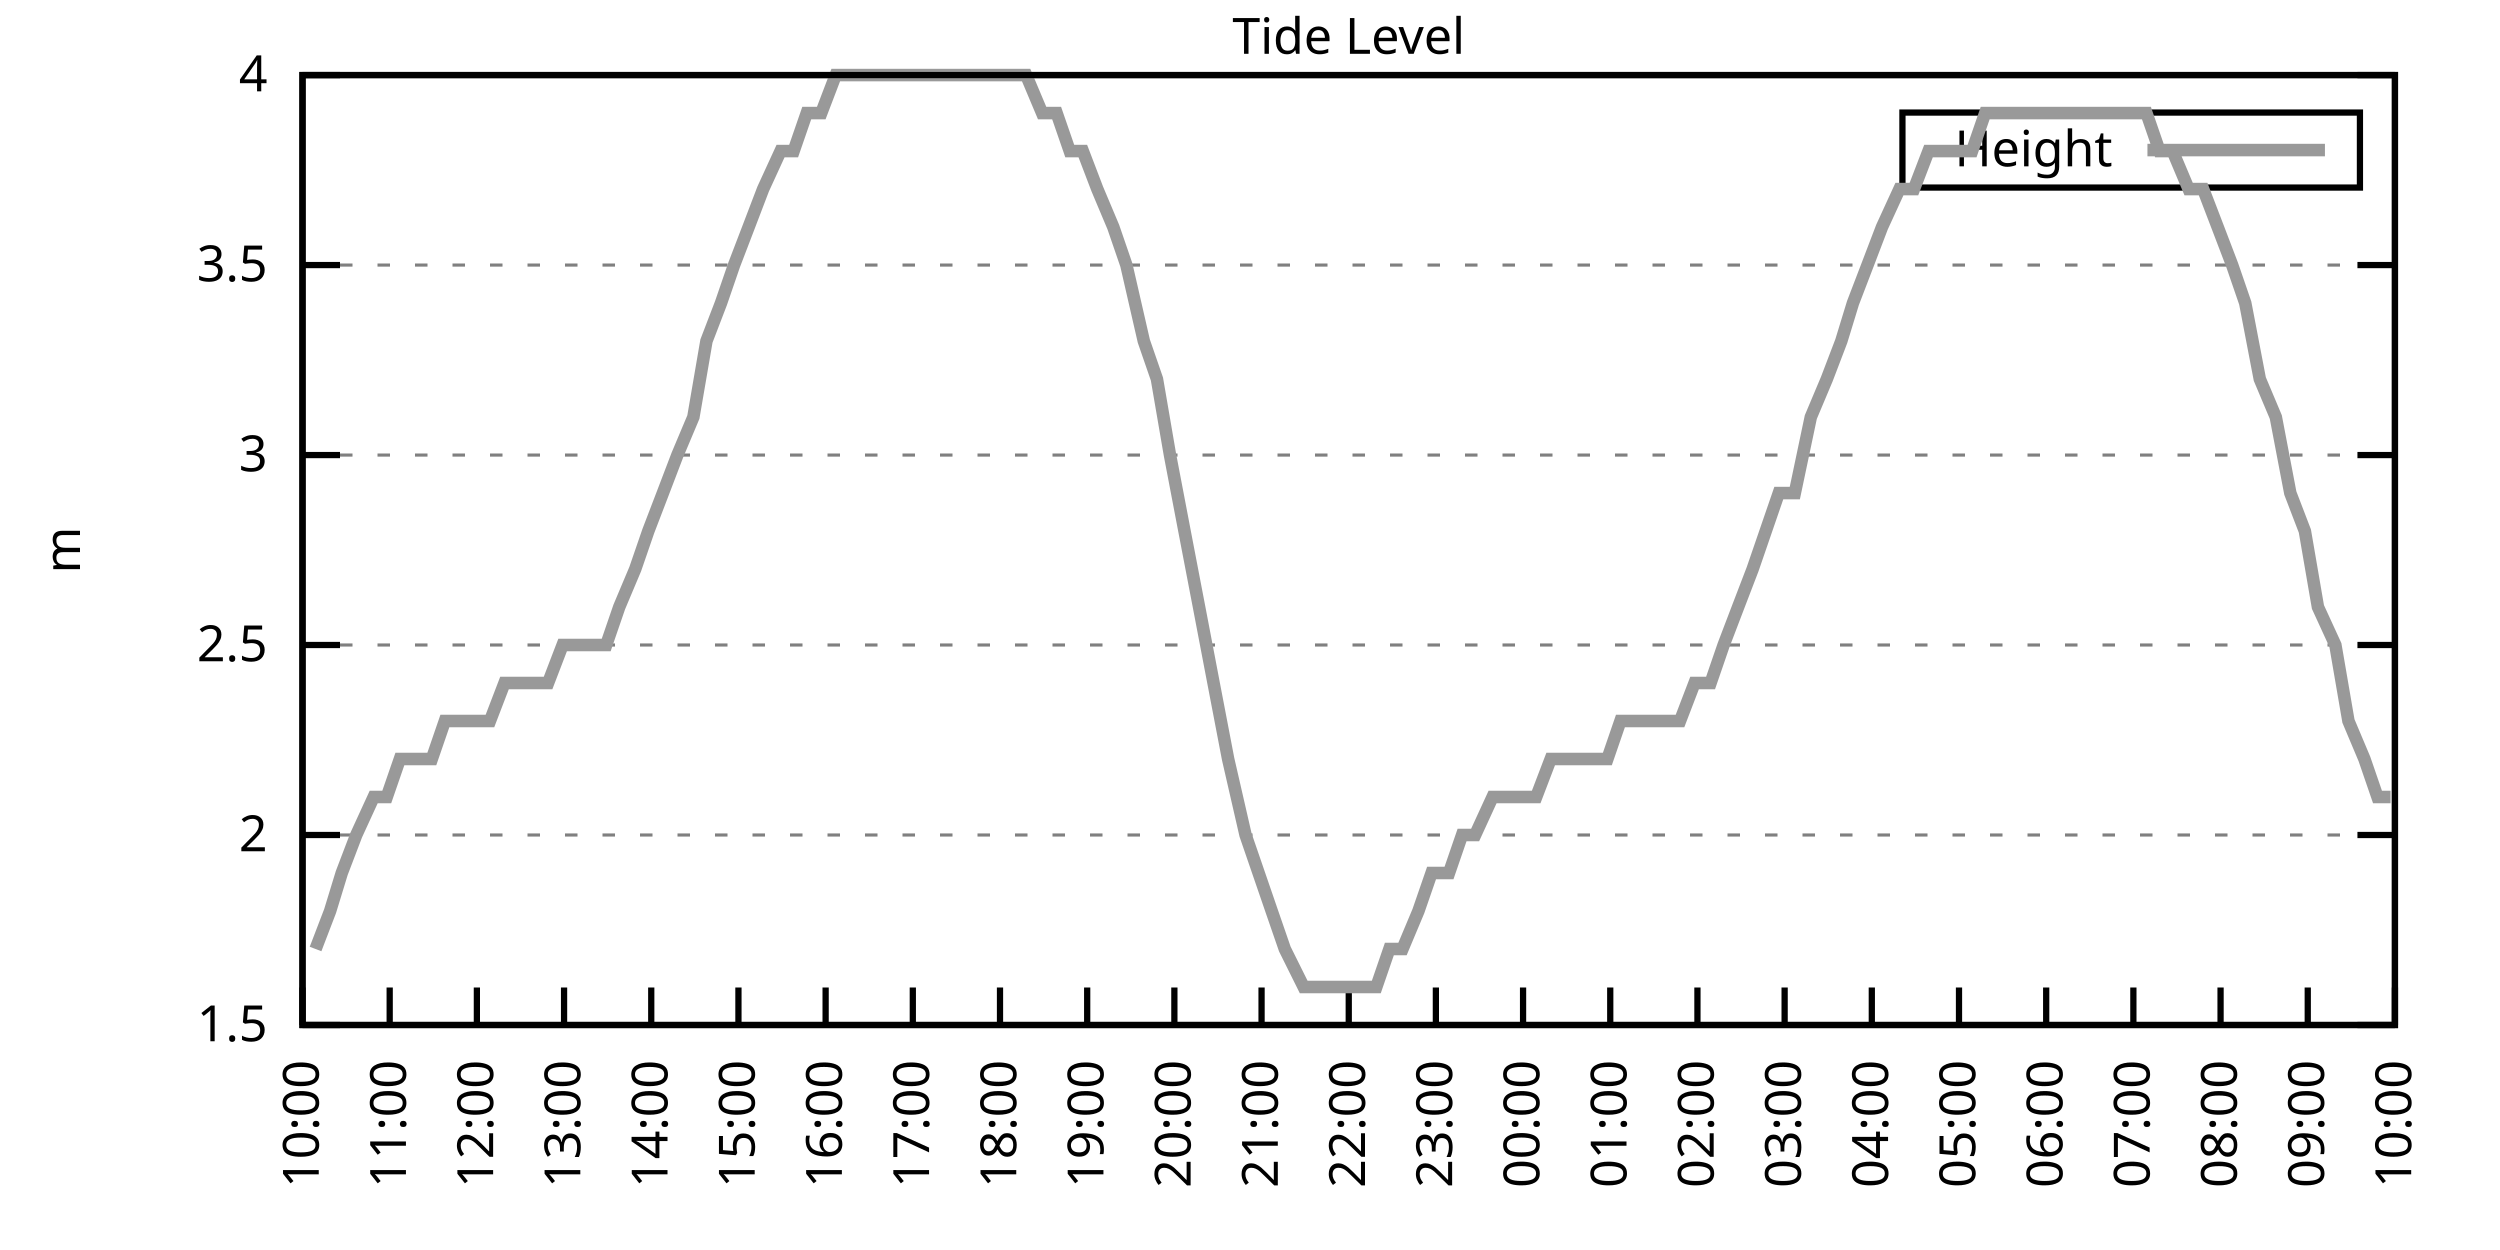
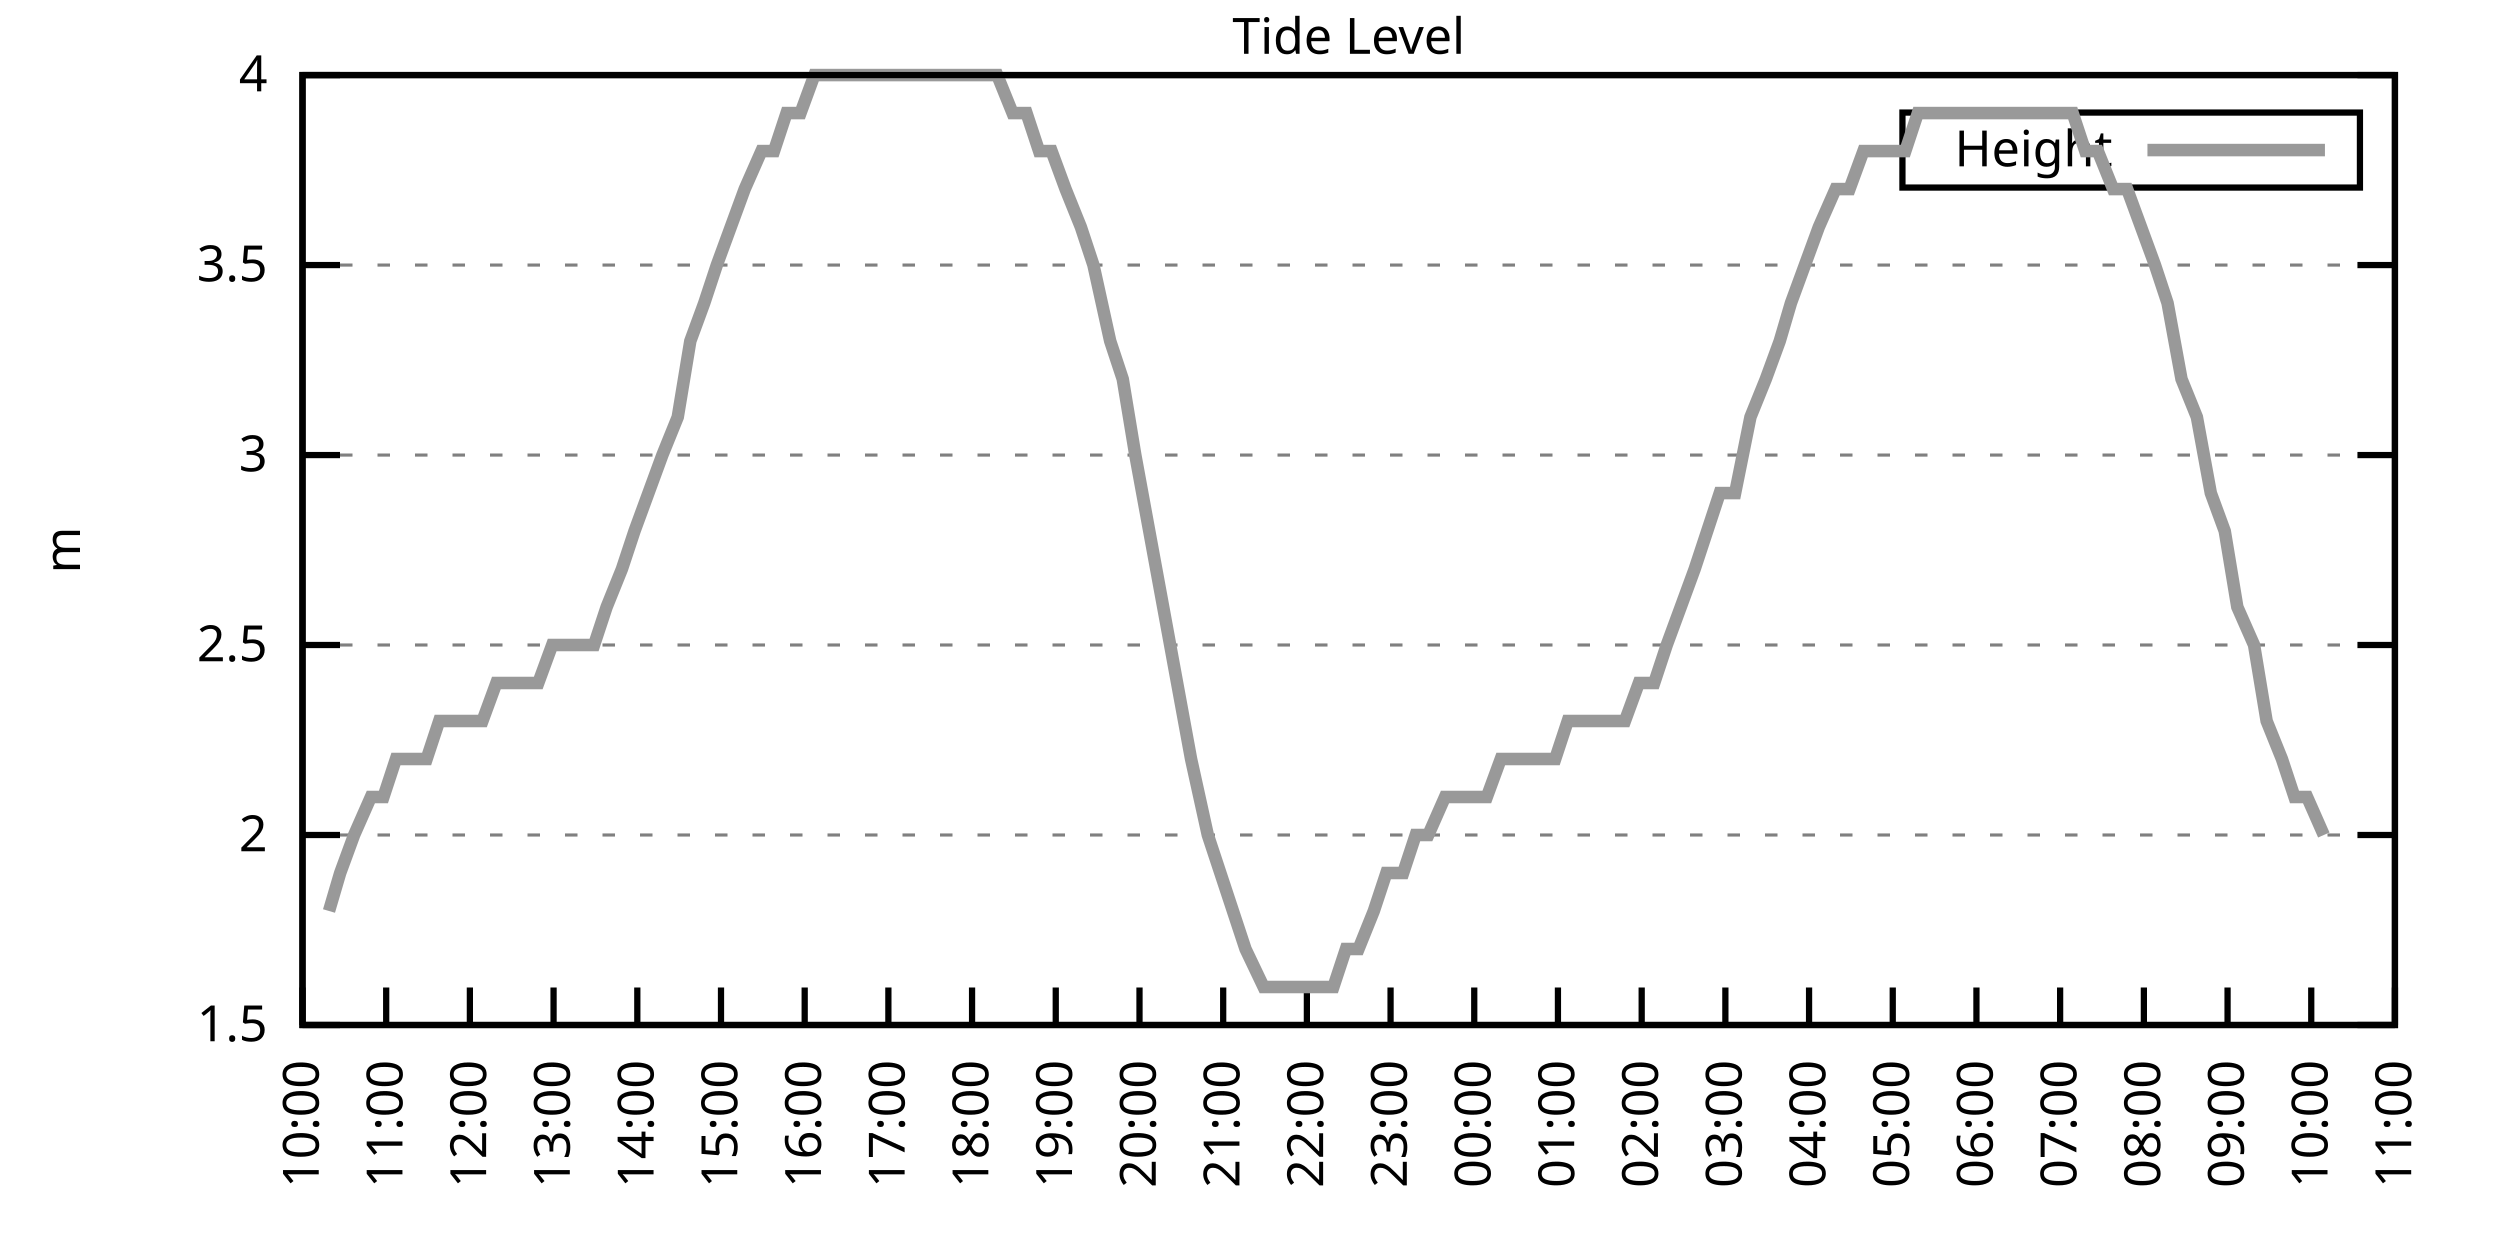
<svg xmlns="http://www.w3.org/2000/svg" xmlns:xlink="http://www.w3.org/1999/xlink" width="400" height="200" viewBox="0 0 400 200">
  <g id="gnuplot_canvas">
    <rect x="0" y="0" width="400" height="200" fill="none" />
    <defs>
      <circle id="gpDot" r="0.5" stroke-width="0.5" stroke="currentColor" />
      <path id="gpPt0" stroke-width="0.333" stroke="currentColor" d="M-1,0 h2 M0,-1 v2" />
      <path id="gpPt1" stroke-width="0.333" stroke="currentColor" d="M-1,-1 L1,1 M1,-1 L-1,1" />
      <path id="gpPt2" stroke-width="0.333" stroke="currentColor" d="M-1,0 L1,0 M0,-1 L0,1 M-1,-1 L1,1 M-1,1 L1,-1" />
      <rect id="gpPt3" stroke-width="0.333" stroke="currentColor" x="-1" y="-1" width="2" height="2" />
      <rect id="gpPt4" stroke-width="0.333" stroke="currentColor" fill="currentColor" x="-1" y="-1" width="2" height="2" />
      <circle id="gpPt5" stroke-width="0.333" stroke="currentColor" cx="0" cy="0" r="1" />
      <use xlink:href="#gpPt5" id="gpPt6" fill="currentColor" stroke="none" />
      <path id="gpPt7" stroke-width="0.333" stroke="currentColor" d="M0,-1.33 L-1.33,0.67 L1.33,0.67 z" />
      <use xlink:href="#gpPt7" id="gpPt8" fill="currentColor" stroke="none" />
      <use xlink:href="#gpPt7" id="gpPt9" stroke="currentColor" transform="rotate(180)" />
      <use xlink:href="#gpPt9" id="gpPt10" fill="currentColor" stroke="none" />
      <use xlink:href="#gpPt3" id="gpPt11" stroke="currentColor" transform="rotate(45)" />
      <use xlink:href="#gpPt11" id="gpPt12" fill="currentColor" stroke="none" />
      <path id="gpPt13" stroke-width="0.333" stroke="currentColor" d="M0,1.330 L1.265,0.411 L0.782,-1.067 L-0.782,-1.076 L-1.265,0.411 z" />
      <use xlink:href="#gpPt13" id="gpPt14" fill="currentColor" stroke="none" />
      <filter id="textbox" filterUnits="objectBoundingBox" x="0" y="0" height="1" width="1">
        <feFlood flood-color="white" flood-opacity="1" result="bgnd" />
        <feComposite in="SourceGraphic" in2="bgnd" operator="atop" />
      </filter>
      <filter id="greybox" filterUnits="objectBoundingBox" x="0" y="0" height="1" width="1">
        <feFlood flood-color="lightgrey" flood-opacity="1" result="grey" />
        <feComposite in="SourceGraphic" in2="grey" operator="atop" />
      </filter>
    </defs>
    <g fill="none" color="white" stroke="currentColor" stroke-width="1.00" stroke-linecap="butt" stroke-linejoin="miter">
</g>
    <g fill="none" color="black" stroke="currentColor" stroke-width="1.00" stroke-linecap="butt" stroke-linejoin="miter">
      <g stroke="none" shape-rendering="crispEdges">
        <polygon fill="rgb(255, 255, 255)" points="48.40,164.00 383.18,164.00 383.18,12.02 48.40,12.02 " />
      </g>
    </g>
    <g fill="none" color="black" stroke="currentColor" stroke-width="1.00" stroke-linecap="butt" stroke-linejoin="miter">
</g>
    <g fill="none" color="black" stroke="black" stroke-width="0.50" stroke-linecap="butt" stroke-linejoin="miter">
</g>
    <g fill="none" color="gray" stroke="currentColor" stroke-width="0.50" stroke-linecap="butt" stroke-linejoin="miter">
      <path stroke="gray" stroke-dasharray="2,4" class="gridline" d="M48.40,164.00 L383.19,164.00  " />
    </g>
    <g fill="none" color="gray" stroke="gray" stroke-width="1.00" stroke-linecap="butt" stroke-linejoin="miter">
</g>
    <g fill="none" color="black" stroke="currentColor" stroke-width="1.00" stroke-linecap="butt" stroke-linejoin="miter">
      <path stroke="black" d="M48.40,164.00 L54.40,164.00 M383.19,164.00 L377.19,164.00  " />
      <g transform="translate(42.80,166.60)" stroke="none" fill="black" font-family="Sans" font-size="8.00" text-anchor="end">
        <text>
          <tspan font-family="Sans"> 1.5</tspan>
        </text>
      </g>
    </g>
    <g fill="none" color="black" stroke="currentColor" stroke-width="1.00" stroke-linecap="butt" stroke-linejoin="miter">
</g>
    <g fill="none" color="black" stroke="black" stroke-width="0.50" stroke-linecap="butt" stroke-linejoin="miter">
</g>
    <g fill="none" color="gray" stroke="currentColor" stroke-width="0.50" stroke-linecap="butt" stroke-linejoin="miter">
      <path stroke="gray" stroke-dasharray="2,4" class="gridline" d="M48.40,133.60 L383.19,133.60  " />
    </g>
    <g fill="none" color="gray" stroke="gray" stroke-width="1.00" stroke-linecap="butt" stroke-linejoin="miter">
</g>
    <g fill="none" color="black" stroke="currentColor" stroke-width="1.00" stroke-linecap="butt" stroke-linejoin="miter">
      <path stroke="black" d="M48.40,133.60 L54.40,133.60 M383.19,133.60 L377.19,133.60  " />
      <g transform="translate(42.80,136.20)" stroke="none" fill="black" font-family="Sans" font-size="8.00" text-anchor="end">
        <text>
          <tspan font-family="Sans"> 2</tspan>
        </text>
      </g>
    </g>
    <g fill="none" color="black" stroke="currentColor" stroke-width="1.00" stroke-linecap="butt" stroke-linejoin="miter">
</g>
    <g fill="none" color="black" stroke="black" stroke-width="0.50" stroke-linecap="butt" stroke-linejoin="miter">
</g>
    <g fill="none" color="gray" stroke="currentColor" stroke-width="0.50" stroke-linecap="butt" stroke-linejoin="miter">
      <path stroke="gray" stroke-dasharray="2,4" class="gridline" d="M48.40,103.20 L383.19,103.20  " />
    </g>
    <g fill="none" color="gray" stroke="gray" stroke-width="1.00" stroke-linecap="butt" stroke-linejoin="miter">
</g>
    <g fill="none" color="black" stroke="currentColor" stroke-width="1.00" stroke-linecap="butt" stroke-linejoin="miter">
      <path stroke="black" d="M48.40,103.20 L54.40,103.20 M383.19,103.20 L377.19,103.20  " />
      <g transform="translate(42.80,105.80)" stroke="none" fill="black" font-family="Sans" font-size="8.00" text-anchor="end">
        <text>
          <tspan font-family="Sans"> 2.5</tspan>
        </text>
      </g>
    </g>
    <g fill="none" color="black" stroke="currentColor" stroke-width="1.00" stroke-linecap="butt" stroke-linejoin="miter">
</g>
    <g fill="none" color="black" stroke="black" stroke-width="0.50" stroke-linecap="butt" stroke-linejoin="miter">
</g>
    <g fill="none" color="gray" stroke="currentColor" stroke-width="0.50" stroke-linecap="butt" stroke-linejoin="miter">
      <path stroke="gray" stroke-dasharray="2,4" class="gridline" d="M48.40,72.81 L383.19,72.81  " />
    </g>
    <g fill="none" color="gray" stroke="gray" stroke-width="1.00" stroke-linecap="butt" stroke-linejoin="miter">
</g>
    <g fill="none" color="black" stroke="currentColor" stroke-width="1.00" stroke-linecap="butt" stroke-linejoin="miter">
      <path stroke="black" d="M48.40,72.81 L54.40,72.81 M383.19,72.81 L377.19,72.81  " />
      <g transform="translate(42.80,75.41)" stroke="none" fill="black" font-family="Sans" font-size="8.00" text-anchor="end">
        <text>
          <tspan font-family="Sans"> 3</tspan>
        </text>
      </g>
    </g>
    <g fill="none" color="black" stroke="currentColor" stroke-width="1.00" stroke-linecap="butt" stroke-linejoin="miter">
</g>
    <g fill="none" color="black" stroke="black" stroke-width="0.50" stroke-linecap="butt" stroke-linejoin="miter">
</g>
    <g fill="none" color="gray" stroke="currentColor" stroke-width="0.50" stroke-linecap="butt" stroke-linejoin="miter">
      <path stroke="gray" stroke-dasharray="2,4" class="gridline" d="M48.40,42.41 L383.19,42.41  " />
    </g>
    <g fill="none" color="gray" stroke="gray" stroke-width="1.00" stroke-linecap="butt" stroke-linejoin="miter">
</g>
    <g fill="none" color="black" stroke="currentColor" stroke-width="1.00" stroke-linecap="butt" stroke-linejoin="miter">
      <path stroke="black" d="M48.40,42.41 L54.40,42.41 M383.19,42.41 L377.19,42.41  " />
      <g transform="translate(42.80,45.01)" stroke="none" fill="black" font-family="Sans" font-size="8.00" text-anchor="end">
        <text>
          <tspan font-family="Sans"> 3.5</tspan>
        </text>
      </g>
    </g>
    <g fill="none" color="black" stroke="currentColor" stroke-width="1.00" stroke-linecap="butt" stroke-linejoin="miter">
</g>
    <g fill="none" color="black" stroke="black" stroke-width="0.50" stroke-linecap="butt" stroke-linejoin="miter">
</g>
    <g fill="none" color="gray" stroke="currentColor" stroke-width="0.50" stroke-linecap="butt" stroke-linejoin="miter">
      <path stroke="gray" stroke-dasharray="2,4" class="gridline" d="M48.40,12.01 L383.19,12.01  " />
    </g>
    <g fill="none" color="gray" stroke="gray" stroke-width="1.00" stroke-linecap="butt" stroke-linejoin="miter">
</g>
    <g fill="none" color="black" stroke="currentColor" stroke-width="1.00" stroke-linecap="butt" stroke-linejoin="miter">
      <path stroke="black" d="M48.40,12.01 L54.40,12.01 M383.19,12.01 L377.19,12.01  " />
      <g transform="translate(42.80,14.61)" stroke="none" fill="black" font-family="Sans" font-size="8.00" text-anchor="end">
        <text>
          <tspan font-family="Sans"> 4</tspan>
        </text>
      </g>
    </g>
    <g fill="none" color="black" stroke="currentColor" stroke-width="1.00" stroke-linecap="butt" stroke-linejoin="miter">
      <path stroke="black" d="M48.40,164.00 L48.40,158.00  " />
      <g transform="translate(51.00,169.60) rotate(270.00)" stroke="none" fill="black" font-family="Sans" font-size="8.00" text-anchor="end">
        <text>
          <tspan font-family="Sans">10:00</tspan>
        </text>
      </g>
    </g>
    <g fill="none" color="black" stroke="currentColor" stroke-width="1.00" stroke-linecap="butt" stroke-linejoin="miter">
-       <path stroke="black" d="M62.35,164.00 L62.35,158.00  " />
-       <g transform="translate(64.95,169.60) rotate(270.00)" stroke="none" fill="black" font-family="Sans" font-size="8.00" text-anchor="end">
+       <path stroke="black" d="M61.79,164.00 L61.79,158.00  " />
+       <g transform="translate(64.39,169.60) rotate(270.00)" stroke="none" fill="black" font-family="Sans" font-size="8.00" text-anchor="end">
        <text>
          <tspan font-family="Sans">11:00</tspan>
        </text>
      </g>
    </g>
    <g fill="none" color="black" stroke="currentColor" stroke-width="1.00" stroke-linecap="butt" stroke-linejoin="miter">
-       <path stroke="black" d="M76.30,164.00 L76.30,158.00  " />
-       <g transform="translate(78.90,169.60) rotate(270.00)" stroke="none" fill="black" font-family="Sans" font-size="8.00" text-anchor="end">
+       <path stroke="black" d="M75.18,164.00 L75.18,158.00  " />
+       <g transform="translate(77.78,169.60) rotate(270.00)" stroke="none" fill="black" font-family="Sans" font-size="8.00" text-anchor="end">
        <text>
          <tspan font-family="Sans">12:00</tspan>
        </text>
      </g>
    </g>
    <g fill="none" color="black" stroke="currentColor" stroke-width="1.00" stroke-linecap="butt" stroke-linejoin="miter">
-       <path stroke="black" d="M90.25,164.00 L90.25,158.00  " />
-       <g transform="translate(92.85,169.60) rotate(270.00)" stroke="none" fill="black" font-family="Sans" font-size="8.00" text-anchor="end">
+       <path stroke="black" d="M88.57,164.00 L88.57,158.00  " />
+       <g transform="translate(91.17,169.60) rotate(270.00)" stroke="none" fill="black" font-family="Sans" font-size="8.00" text-anchor="end">
        <text>
          <tspan font-family="Sans">13:00</tspan>
        </text>
      </g>
    </g>
    <g fill="none" color="black" stroke="currentColor" stroke-width="1.00" stroke-linecap="butt" stroke-linejoin="miter">
-       <path stroke="black" d="M104.20,164.00 L104.20,158.00  " />
-       <g transform="translate(106.80,169.60) rotate(270.00)" stroke="none" fill="black" font-family="Sans" font-size="8.00" text-anchor="end">
+       <path stroke="black" d="M101.97,164.00 L101.97,158.00  " />
+       <g transform="translate(104.57,169.60) rotate(270.00)" stroke="none" fill="black" font-family="Sans" font-size="8.00" text-anchor="end">
        <text>
          <tspan font-family="Sans">14:00</tspan>
        </text>
      </g>
    </g>
    <g fill="none" color="black" stroke="currentColor" stroke-width="1.00" stroke-linecap="butt" stroke-linejoin="miter">
-       <path stroke="black" d="M118.15,164.00 L118.15,158.00  " />
-       <g transform="translate(120.75,169.60) rotate(270.00)" stroke="none" fill="black" font-family="Sans" font-size="8.00" text-anchor="end">
+       <path stroke="black" d="M115.36,164.00 L115.36,158.00  " />
+       <g transform="translate(117.96,169.60) rotate(270.00)" stroke="none" fill="black" font-family="Sans" font-size="8.00" text-anchor="end">
        <text>
          <tspan font-family="Sans">15:00</tspan>
        </text>
      </g>
    </g>
    <g fill="none" color="black" stroke="currentColor" stroke-width="1.00" stroke-linecap="butt" stroke-linejoin="miter">
-       <path stroke="black" d="M132.10,164.00 L132.10,158.00  " />
-       <g transform="translate(134.70,169.60) rotate(270.00)" stroke="none" fill="black" font-family="Sans" font-size="8.00" text-anchor="end">
+       <path stroke="black" d="M128.75,164.00 L128.75,158.00  " />
+       <g transform="translate(131.35,169.60) rotate(270.00)" stroke="none" fill="black" font-family="Sans" font-size="8.00" text-anchor="end">
        <text>
          <tspan font-family="Sans">16:00</tspan>
        </text>
      </g>
    </g>
    <g fill="none" color="black" stroke="currentColor" stroke-width="1.00" stroke-linecap="butt" stroke-linejoin="miter">
-       <path stroke="black" d="M146.05,164.00 L146.05,158.00  " />
-       <g transform="translate(148.65,169.60) rotate(270.00)" stroke="none" fill="black" font-family="Sans" font-size="8.00" text-anchor="end">
+       <path stroke="black" d="M142.14,164.00 L142.14,158.00  " />
+       <g transform="translate(144.74,169.60) rotate(270.00)" stroke="none" fill="black" font-family="Sans" font-size="8.00" text-anchor="end">
        <text>
          <tspan font-family="Sans">17:00</tspan>
        </text>
      </g>
    </g>
    <g fill="none" color="black" stroke="currentColor" stroke-width="1.00" stroke-linecap="butt" stroke-linejoin="miter">
-       <path stroke="black" d="M160.00,164.00 L160.00,158.00  " />
-       <g transform="translate(162.60,169.60) rotate(270.00)" stroke="none" fill="black" font-family="Sans" font-size="8.00" text-anchor="end">
+       <path stroke="black" d="M155.53,164.00 L155.53,158.00  " />
+       <g transform="translate(158.13,169.60) rotate(270.00)" stroke="none" fill="black" font-family="Sans" font-size="8.00" text-anchor="end">
        <text>
          <tspan font-family="Sans">18:00</tspan>
        </text>
      </g>
    </g>
    <g fill="none" color="black" stroke="currentColor" stroke-width="1.00" stroke-linecap="butt" stroke-linejoin="miter">
-       <path stroke="black" d="M173.95,164.00 L173.95,158.00  " />
-       <g transform="translate(176.55,169.60) rotate(270.00)" stroke="none" fill="black" font-family="Sans" font-size="8.00" text-anchor="end">
+       <path stroke="black" d="M168.92,164.00 L168.92,158.00  " />
+       <g transform="translate(171.52,169.60) rotate(270.00)" stroke="none" fill="black" font-family="Sans" font-size="8.00" text-anchor="end">
        <text>
          <tspan font-family="Sans">19:00</tspan>
        </text>
      </g>
    </g>
    <g fill="none" color="black" stroke="currentColor" stroke-width="1.00" stroke-linecap="butt" stroke-linejoin="miter">
-       <path stroke="black" d="M187.90,164.00 L187.90,158.00  " />
-       <g transform="translate(190.50,169.60) rotate(270.00)" stroke="none" fill="black" font-family="Sans" font-size="8.00" text-anchor="end">
+       <path stroke="black" d="M182.32,164.00 L182.32,158.00  " />
+       <g transform="translate(184.92,169.60) rotate(270.00)" stroke="none" fill="black" font-family="Sans" font-size="8.00" text-anchor="end">
        <text>
          <tspan font-family="Sans">20:00</tspan>
        </text>
      </g>
    </g>
    <g fill="none" color="black" stroke="currentColor" stroke-width="1.00" stroke-linecap="butt" stroke-linejoin="miter">
-       <path stroke="black" d="M201.85,164.00 L201.85,158.00  " />
-       <g transform="translate(204.45,169.60) rotate(270.00)" stroke="none" fill="black" font-family="Sans" font-size="8.00" text-anchor="end">
+       <path stroke="black" d="M195.71,164.00 L195.71,158.00  " />
+       <g transform="translate(198.31,169.60) rotate(270.00)" stroke="none" fill="black" font-family="Sans" font-size="8.00" text-anchor="end">
        <text>
          <tspan font-family="Sans">21:00</tspan>
        </text>
      </g>
    </g>
    <g fill="none" color="black" stroke="currentColor" stroke-width="1.00" stroke-linecap="butt" stroke-linejoin="miter">
-       <path stroke="black" d="M215.80,164.00 L215.80,158.00  " />
-       <g transform="translate(218.40,169.60) rotate(270.00)" stroke="none" fill="black" font-family="Sans" font-size="8.00" text-anchor="end">
+       <path stroke="black" d="M209.10,164.00 L209.10,158.00  " />
+       <g transform="translate(211.70,169.60) rotate(270.00)" stroke="none" fill="black" font-family="Sans" font-size="8.00" text-anchor="end">
        <text>
          <tspan font-family="Sans">22:00</tspan>
        </text>
      </g>
    </g>
    <g fill="none" color="black" stroke="currentColor" stroke-width="1.00" stroke-linecap="butt" stroke-linejoin="miter">
-       <path stroke="black" d="M229.74,164.00 L229.74,158.00  " />
-       <g transform="translate(232.34,169.60) rotate(270.00)" stroke="none" fill="black" font-family="Sans" font-size="8.00" text-anchor="end">
+       <path stroke="black" d="M222.49,164.00 L222.49,158.00  " />
+       <g transform="translate(225.09,169.60) rotate(270.00)" stroke="none" fill="black" font-family="Sans" font-size="8.00" text-anchor="end">
        <text>
          <tspan font-family="Sans">23:00</tspan>
        </text>
      </g>
    </g>
    <g fill="none" color="black" stroke="currentColor" stroke-width="1.00" stroke-linecap="butt" stroke-linejoin="miter">
-       <path stroke="black" d="M243.69,164.00 L243.69,158.00  " />
-       <g transform="translate(246.29,169.60) rotate(270.00)" stroke="none" fill="black" font-family="Sans" font-size="8.00" text-anchor="end">
+       <path stroke="black" d="M235.88,164.00 L235.88,158.00  " />
+       <g transform="translate(238.48,169.60) rotate(270.00)" stroke="none" fill="black" font-family="Sans" font-size="8.00" text-anchor="end">
        <text>
          <tspan font-family="Sans">00:00</tspan>
        </text>
      </g>
    </g>
    <g fill="none" color="black" stroke="currentColor" stroke-width="1.00" stroke-linecap="butt" stroke-linejoin="miter">
-       <path stroke="black" d="M257.64,164.00 L257.64,158.00  " />
-       <g transform="translate(260.24,169.60) rotate(270.00)" stroke="none" fill="black" font-family="Sans" font-size="8.00" text-anchor="end">
+       <path stroke="black" d="M249.27,164.00 L249.27,158.00  " />
+       <g transform="translate(251.87,169.60) rotate(270.00)" stroke="none" fill="black" font-family="Sans" font-size="8.00" text-anchor="end">
        <text>
          <tspan font-family="Sans">01:00</tspan>
        </text>
      </g>
    </g>
    <g fill="none" color="black" stroke="currentColor" stroke-width="1.00" stroke-linecap="butt" stroke-linejoin="miter">
-       <path stroke="black" d="M271.59,164.00 L271.59,158.00  " />
-       <g transform="translate(274.19,169.60) rotate(270.00)" stroke="none" fill="black" font-family="Sans" font-size="8.00" text-anchor="end">
+       <path stroke="black" d="M262.67,164.00 L262.67,158.00  " />
+       <g transform="translate(265.27,169.60) rotate(270.00)" stroke="none" fill="black" font-family="Sans" font-size="8.00" text-anchor="end">
        <text>
          <tspan font-family="Sans">02:00</tspan>
        </text>
      </g>
    </g>
    <g fill="none" color="black" stroke="currentColor" stroke-width="1.00" stroke-linecap="butt" stroke-linejoin="miter">
-       <path stroke="black" d="M285.54,164.00 L285.54,158.00  " />
-       <g transform="translate(288.14,169.60) rotate(270.00)" stroke="none" fill="black" font-family="Sans" font-size="8.00" text-anchor="end">
+       <path stroke="black" d="M276.06,164.00 L276.06,158.00  " />
+       <g transform="translate(278.66,169.60) rotate(270.00)" stroke="none" fill="black" font-family="Sans" font-size="8.00" text-anchor="end">
        <text>
          <tspan font-family="Sans">03:00</tspan>
        </text>
      </g>
    </g>
    <g fill="none" color="black" stroke="currentColor" stroke-width="1.00" stroke-linecap="butt" stroke-linejoin="miter">
-       <path stroke="black" d="M299.49,164.00 L299.49,158.00  " />
-       <g transform="translate(302.09,169.60) rotate(270.00)" stroke="none" fill="black" font-family="Sans" font-size="8.00" text-anchor="end">
+       <path stroke="black" d="M289.45,164.00 L289.45,158.00  " />
+       <g transform="translate(292.05,169.60) rotate(270.00)" stroke="none" fill="black" font-family="Sans" font-size="8.00" text-anchor="end">
        <text>
          <tspan font-family="Sans">04:00</tspan>
        </text>
      </g>
    </g>
    <g fill="none" color="black" stroke="currentColor" stroke-width="1.00" stroke-linecap="butt" stroke-linejoin="miter">
-       <path stroke="black" d="M313.44,164.00 L313.44,158.00  " />
-       <g transform="translate(316.04,169.60) rotate(270.00)" stroke="none" fill="black" font-family="Sans" font-size="8.00" text-anchor="end">
+       <path stroke="black" d="M302.84,164.00 L302.84,158.00  " />
+       <g transform="translate(305.44,169.60) rotate(270.00)" stroke="none" fill="black" font-family="Sans" font-size="8.00" text-anchor="end">
        <text>
          <tspan font-family="Sans">05:00</tspan>
        </text>
      </g>
    </g>
    <g fill="none" color="black" stroke="currentColor" stroke-width="1.00" stroke-linecap="butt" stroke-linejoin="miter">
-       <path stroke="black" d="M327.39,164.00 L327.39,158.00  " />
-       <g transform="translate(329.99,169.60) rotate(270.00)" stroke="none" fill="black" font-family="Sans" font-size="8.00" text-anchor="end">
+       <path stroke="black" d="M316.23,164.00 L316.23,158.00  " />
+       <g transform="translate(318.83,169.60) rotate(270.00)" stroke="none" fill="black" font-family="Sans" font-size="8.00" text-anchor="end">
        <text>
          <tspan font-family="Sans">06:00</tspan>
        </text>
      </g>
    </g>
    <g fill="none" color="black" stroke="currentColor" stroke-width="1.00" stroke-linecap="butt" stroke-linejoin="miter">
-       <path stroke="black" d="M341.34,164.00 L341.34,158.00  " />
-       <g transform="translate(343.94,169.60) rotate(270.00)" stroke="none" fill="black" font-family="Sans" font-size="8.00" text-anchor="end">
+       <path stroke="black" d="M329.62,164.00 L329.62,158.00  " />
+       <g transform="translate(332.22,169.60) rotate(270.00)" stroke="none" fill="black" font-family="Sans" font-size="8.00" text-anchor="end">
        <text>
          <tspan font-family="Sans">07:00</tspan>
        </text>
      </g>
    </g>
    <g fill="none" color="black" stroke="currentColor" stroke-width="1.00" stroke-linecap="butt" stroke-linejoin="miter">
-       <path stroke="black" d="M355.29,164.00 L355.29,158.00  " />
-       <g transform="translate(357.89,169.60) rotate(270.00)" stroke="none" fill="black" font-family="Sans" font-size="8.00" text-anchor="end">
+       <path stroke="black" d="M343.02,164.00 L343.02,158.00  " />
+       <g transform="translate(345.62,169.60) rotate(270.00)" stroke="none" fill="black" font-family="Sans" font-size="8.00" text-anchor="end">
        <text>
          <tspan font-family="Sans">08:00</tspan>
        </text>
      </g>
    </g>
    <g fill="none" color="black" stroke="currentColor" stroke-width="1.00" stroke-linecap="butt" stroke-linejoin="miter">
-       <path stroke="black" d="M369.24,164.00 L369.24,158.00  " />
-       <g transform="translate(371.84,169.60) rotate(270.00)" stroke="none" fill="black" font-family="Sans" font-size="8.00" text-anchor="end">
+       <path stroke="black" d="M356.41,164.00 L356.41,158.00  " />
+       <g transform="translate(359.01,169.60) rotate(270.00)" stroke="none" fill="black" font-family="Sans" font-size="8.00" text-anchor="end">
        <text>
          <tspan font-family="Sans">09:00</tspan>
+         </text>
+       </g>
+     </g>
+     <g fill="none" color="black" stroke="currentColor" stroke-width="1.00" stroke-linecap="butt" stroke-linejoin="miter">
+       <path stroke="black" d="M369.80,164.00 L369.80,158.00  " />
+       <g transform="translate(372.40,169.60) rotate(270.00)" stroke="none" fill="black" font-family="Sans" font-size="8.00" text-anchor="end">
+         <text>
+           <tspan font-family="Sans">10:00</tspan>
        </text>
      </g>
    </g>
    <g fill="none" color="black" stroke="currentColor" stroke-width="1.00" stroke-linecap="butt" stroke-linejoin="miter">
      <path stroke="black" d="M383.19,164.00 L383.19,158.00  " />
      <g transform="translate(385.79,169.60) rotate(270.00)" stroke="none" fill="black" font-family="Sans" font-size="8.00" text-anchor="end">
        <text>
-           <tspan font-family="Sans">10:00</tspan>
+           <tspan font-family="Sans">11:00</tspan>
        </text>
      </g>
    </g>
    <g fill="none" color="black" stroke="currentColor" stroke-width="1.00" stroke-linecap="butt" stroke-linejoin="miter">
</g>
    <g fill="none" color="black" stroke="currentColor" stroke-width="1.00" stroke-linecap="butt" stroke-linejoin="miter">
      <path stroke="black" d="M48.40,12.01 L48.40,164.00 L383.19,164.00 L383.19,12.01 L48.40,12.01 Z  " />
    </g>
    <g fill="none" color="black" stroke="currentColor" stroke-width="1.00" stroke-linecap="butt" stroke-linejoin="miter">
</g>
    <g fill="none" color="black" stroke="currentColor" stroke-width="1.00" stroke-linecap="butt" stroke-linejoin="miter">
      <path stroke="black" d="M304.39,30.01 L304.39,18.01 L377.59,18.01 L377.59,30.01 L304.39,30.01 Z  " />
    </g>
    <g id="Tide_level_plot_1">
      <g fill="none" color="white" stroke="black" stroke-width="2.00" stroke-linecap="butt" stroke-linejoin="miter">
</g>
      <g fill="none" color="black" stroke="currentColor" stroke-width="2.00" stroke-linecap="butt" stroke-linejoin="miter">
        <g transform="translate(337.99,26.61)" stroke="none" fill="black" font-family="Sans" font-size="8.00" text-anchor="end">
          <text>
            <tspan font-family="Sans">Height</tspan>
          </text>
        </g>
      </g>
      <g fill="none" color="black" stroke="currentColor" stroke-width="2.00" stroke-linecap="butt" stroke-linejoin="miter">
-         <path stroke="rgb(153, 153, 153)" d="M343.59,24.01 L371.99,24.01 M50.49,151.84 L52.82,145.76 L54.68,139.68 L57.00,133.60 L59.79,127.52 L61.88,127.52   L63.98,121.44 L66.30,121.44 L69.09,121.44 L71.18,115.36 L73.74,115.36 L75.83,115.36 L78.39,115.36 L80.72,109.28   L82.81,109.28 L84.90,109.28 L87.69,109.28 L90.02,103.20 L92.34,103.20 L94.67,103.20 L96.99,103.20 L99.08,97.12   L101.64,91.04 L103.73,84.97 L106.06,78.89 L108.38,72.81 L110.94,66.73 L113.03,54.57 L115.36,48.49 L117.45,42.41   L119.78,36.33 L122.10,30.25 L124.89,24.17 L126.98,24.17 L129.08,18.09 L131.40,18.09 L133.72,12.01 L136.05,12.01   L138.84,12.01 L141.16,12.01 L143.49,12.01 L145.81,12.01 L148.14,12.01 L150.23,12.01 L152.79,12.01 L154.88,12.01   L157.21,12.01 L159.76,12.01 L161.86,12.01 L164.18,12.01 L166.74,18.09 L169.06,18.09 L171.16,24.17 L173.25,24.17   L175.57,30.25 L178.13,36.33 L180.22,42.41 L183.01,54.57 L185.11,60.65 L187.20,72.81 L189.52,84.97 L191.85,97.12   L194.17,109.28 L196.50,121.44 L199.29,133.60 L201.38,139.68 L203.47,145.76 L205.57,151.84 L208.59,157.92 L210.91,157.92   L213.24,157.92 L215.33,157.92 L217.89,157.92 L220.21,157.92 L222.30,151.84 L224.40,151.84 L226.95,145.76 L229.05,139.68   L231.84,139.68 L233.93,133.60 L236.02,133.60 L238.81,127.52 L240.90,127.52 L242.76,127.52 L245.79,127.52 L248.11,121.44   L250.20,121.44 L252.30,121.44 L255.09,121.44 L257.18,121.44 L259.27,115.36 L261.60,115.36 L264.15,115.36 L266.01,115.36   L268.80,115.36 L271.13,109.28 L273.69,109.28 L275.78,103.20 L278.10,97.12 L280.43,91.04 L284.61,78.89 L287.17,78.89   L289.73,66.73 L292.29,60.65 L294.61,54.57 L296.47,48.49 L298.80,42.41 L301.12,36.33 L303.91,30.25 L306.23,30.25   L308.56,24.17 L310.19,24.17 L312.98,24.17 L315.53,24.17 L317.63,18.09 L319.95,18.09 L322.51,18.09 L324.83,18.09   L326.69,18.09 L329.48,18.09 L331.58,18.09 L333.90,18.09 L336.46,18.09 L338.55,18.09 L340.64,18.09 L343.43,18.09   L345.53,24.17 L347.62,24.17 L350.18,30.25 L352.50,30.25 L354.83,36.33 L357.15,42.41 L359.24,48.49 L361.57,60.65   L364.13,66.73 L366.45,78.89 L368.78,84.97 L370.87,97.12 L373.66,103.20 L375.75,115.36 L378.31,121.44 L380.40,127.52   L382.49,127.52  " />
+         <path stroke="rgb(153, 153, 153)" d="M343.59,24.01 L371.99,24.01 M52.64,145.76 L54.43,139.68 L56.66,133.60 L59.34,127.52 L61.35,127.52 L63.35,121.44   L65.59,121.44 L68.26,121.44 L70.27,115.36 L72.73,115.36 L74.74,115.36 L77.19,115.36 L79.42,109.28 L81.43,109.28   L83.44,109.28 L86.12,109.28 L88.35,103.20 L90.58,103.20 L92.82,103.20 L95.05,103.20 L97.06,97.12 L99.51,91.04   L101.52,84.97 L103.75,78.89 L105.98,72.81 L108.44,66.73 L110.45,54.57 L112.68,48.49 L114.69,42.41 L116.92,36.33   L119.15,30.25 L121.83,24.17 L123.84,24.17 L125.85,18.09 L128.08,18.09 L130.31,12.01 L132.54,12.01 L135.22,12.01   L137.45,12.01 L139.69,12.01 L141.92,12.01 L144.15,12.01 L146.16,12.01 L148.61,12.01 L150.62,12.01 L152.85,12.01   L155.31,12.01 L157.32,12.01 L159.55,12.01 L162.01,18.09 L164.24,18.09 L166.25,24.17 L168.25,24.17 L170.49,30.25   L172.94,36.33 L174.95,42.41 L177.63,54.57 L179.64,60.65 L181.65,72.81 L183.88,84.97 L186.11,97.12 L188.34,109.28   L190.57,121.44 L193.25,133.60 L195.26,139.68 L197.27,145.76 L199.28,151.84 L202.18,157.92 L204.41,157.92 L206.64,157.92   L208.65,157.92 L211.11,157.92 L213.34,157.92 L215.35,151.84 L217.36,151.84 L219.81,145.76 L221.82,139.68 L224.50,139.68   L226.51,133.60 L228.52,133.60 L231.20,127.52 L233.20,127.52 L234.99,127.52 L237.89,127.52 L240.12,121.44 L242.13,121.44   L244.14,121.44 L246.82,121.44 L248.83,121.44 L250.84,115.36 L253.07,115.36 L255.52,115.36 L257.31,115.36 L259.99,115.36   L262.22,109.28 L264.67,109.28 L266.68,103.20 L268.92,97.12 L271.15,91.04 L275.16,78.89 L277.62,78.89 L280.07,66.73   L282.53,60.65 L284.76,54.57 L286.55,48.49 L288.78,42.41 L291.01,36.33 L293.69,30.25 L295.92,30.25 L298.15,24.17   L299.72,24.17 L302.39,24.17 L304.85,24.17 L306.86,18.09 L309.09,18.09 L311.54,18.09 L313.78,18.09 L315.56,18.09   L318.24,18.09 L320.25,18.09 L322.48,18.09 L324.94,18.09 L326.95,18.09 L328.95,18.09 L331.63,18.09 L333.64,24.17   L335.65,24.17 L338.10,30.25 L340.34,30.25 L342.57,36.33 L344.80,42.41 L346.81,48.49 L349.04,60.65 L351.50,66.73   L353.73,78.89 L355.96,84.97 L357.97,97.12 L360.65,103.20 L362.66,115.36 L365.11,121.44 L367.12,127.52 L369.13,127.52   L371.81,133.60  " />
      </g>
    </g>
    <g fill="none" color="black" stroke="currentColor" stroke-width="2.00" stroke-linecap="butt" stroke-linejoin="miter">
</g>
    <g fill="none" color="black" stroke="black" stroke-width="1.00" stroke-linecap="butt" stroke-linejoin="miter">
</g>
    <g fill="none" color="black" stroke="currentColor" stroke-width="1.00" stroke-linecap="butt" stroke-linejoin="miter">
      <path stroke="black" d="M48.40,12.01 L48.40,164.00 L383.19,164.00 L383.19,12.01 L48.40,12.01 Z  " />
      <g transform="translate(12.80,88.01) rotate(270.00)" stroke="none" fill="black" font-family="Sans" font-size="8.00" text-anchor="middle">
        <text>
          <tspan font-family="Sans">m</tspan>
        </text>
      </g>
    </g>
    <g fill="none" color="black" stroke="currentColor" stroke-width="1.00" stroke-linecap="butt" stroke-linejoin="miter">
</g>
    <g fill="none" color="black" stroke="currentColor" stroke-width="1.00" stroke-linecap="butt" stroke-linejoin="miter">
      <g transform="translate(215.79,8.61)" stroke="none" fill="black" font-family="Sans" font-size="8.00" text-anchor="middle">
        <text>
          <tspan font-family="Sans">Tide Level</tspan>
        </text>
      </g>
    </g>
    <g fill="none" color="black" stroke="currentColor" stroke-width="1.00" stroke-linecap="butt" stroke-linejoin="miter">
</g>
  </g>
</svg>
